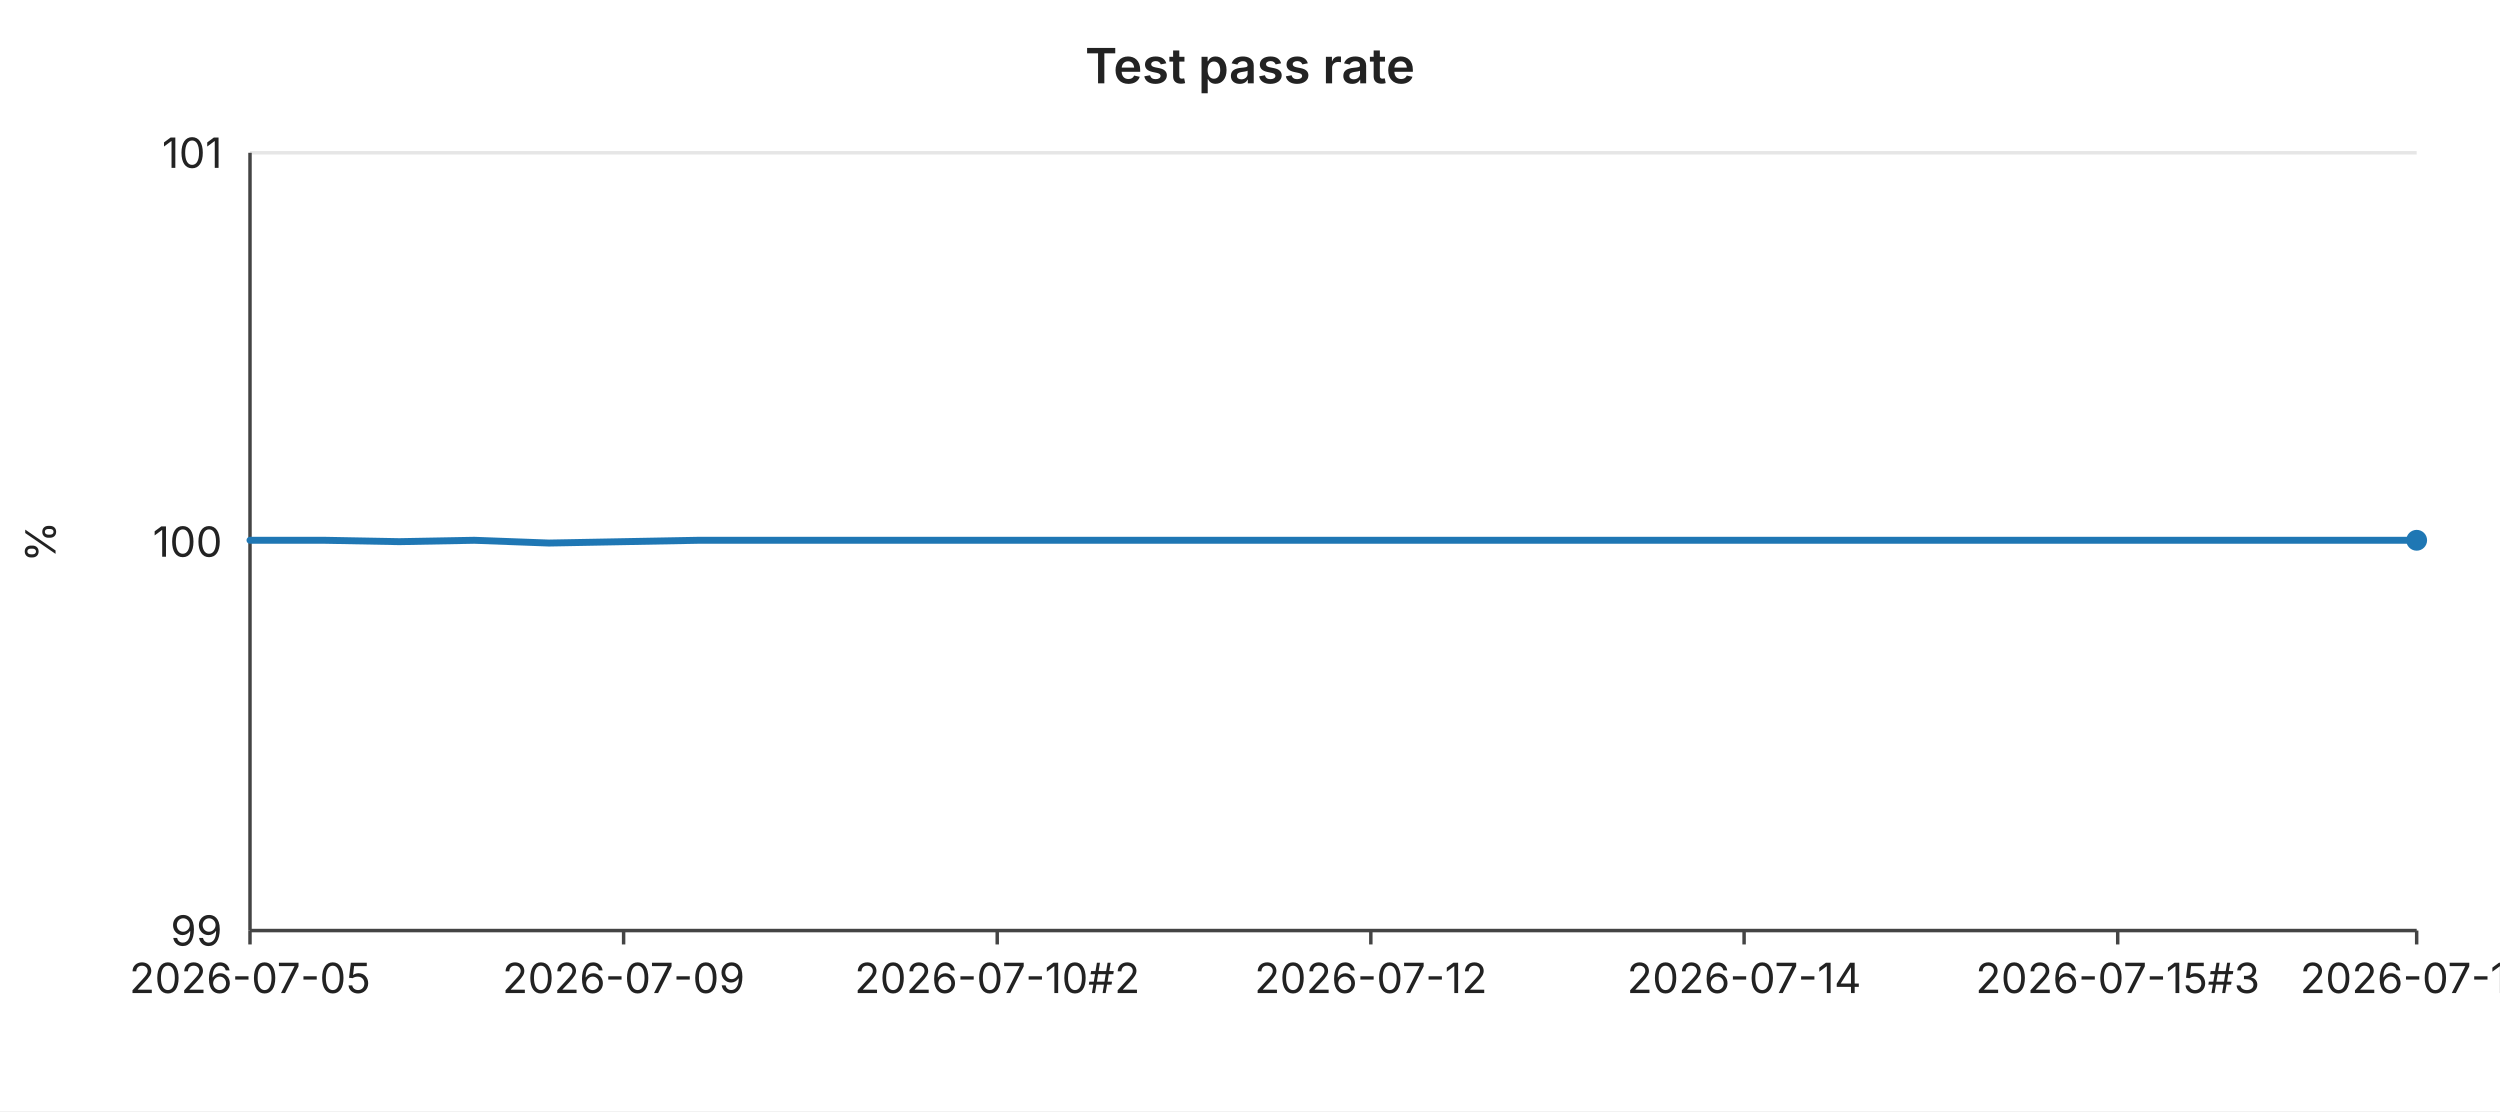
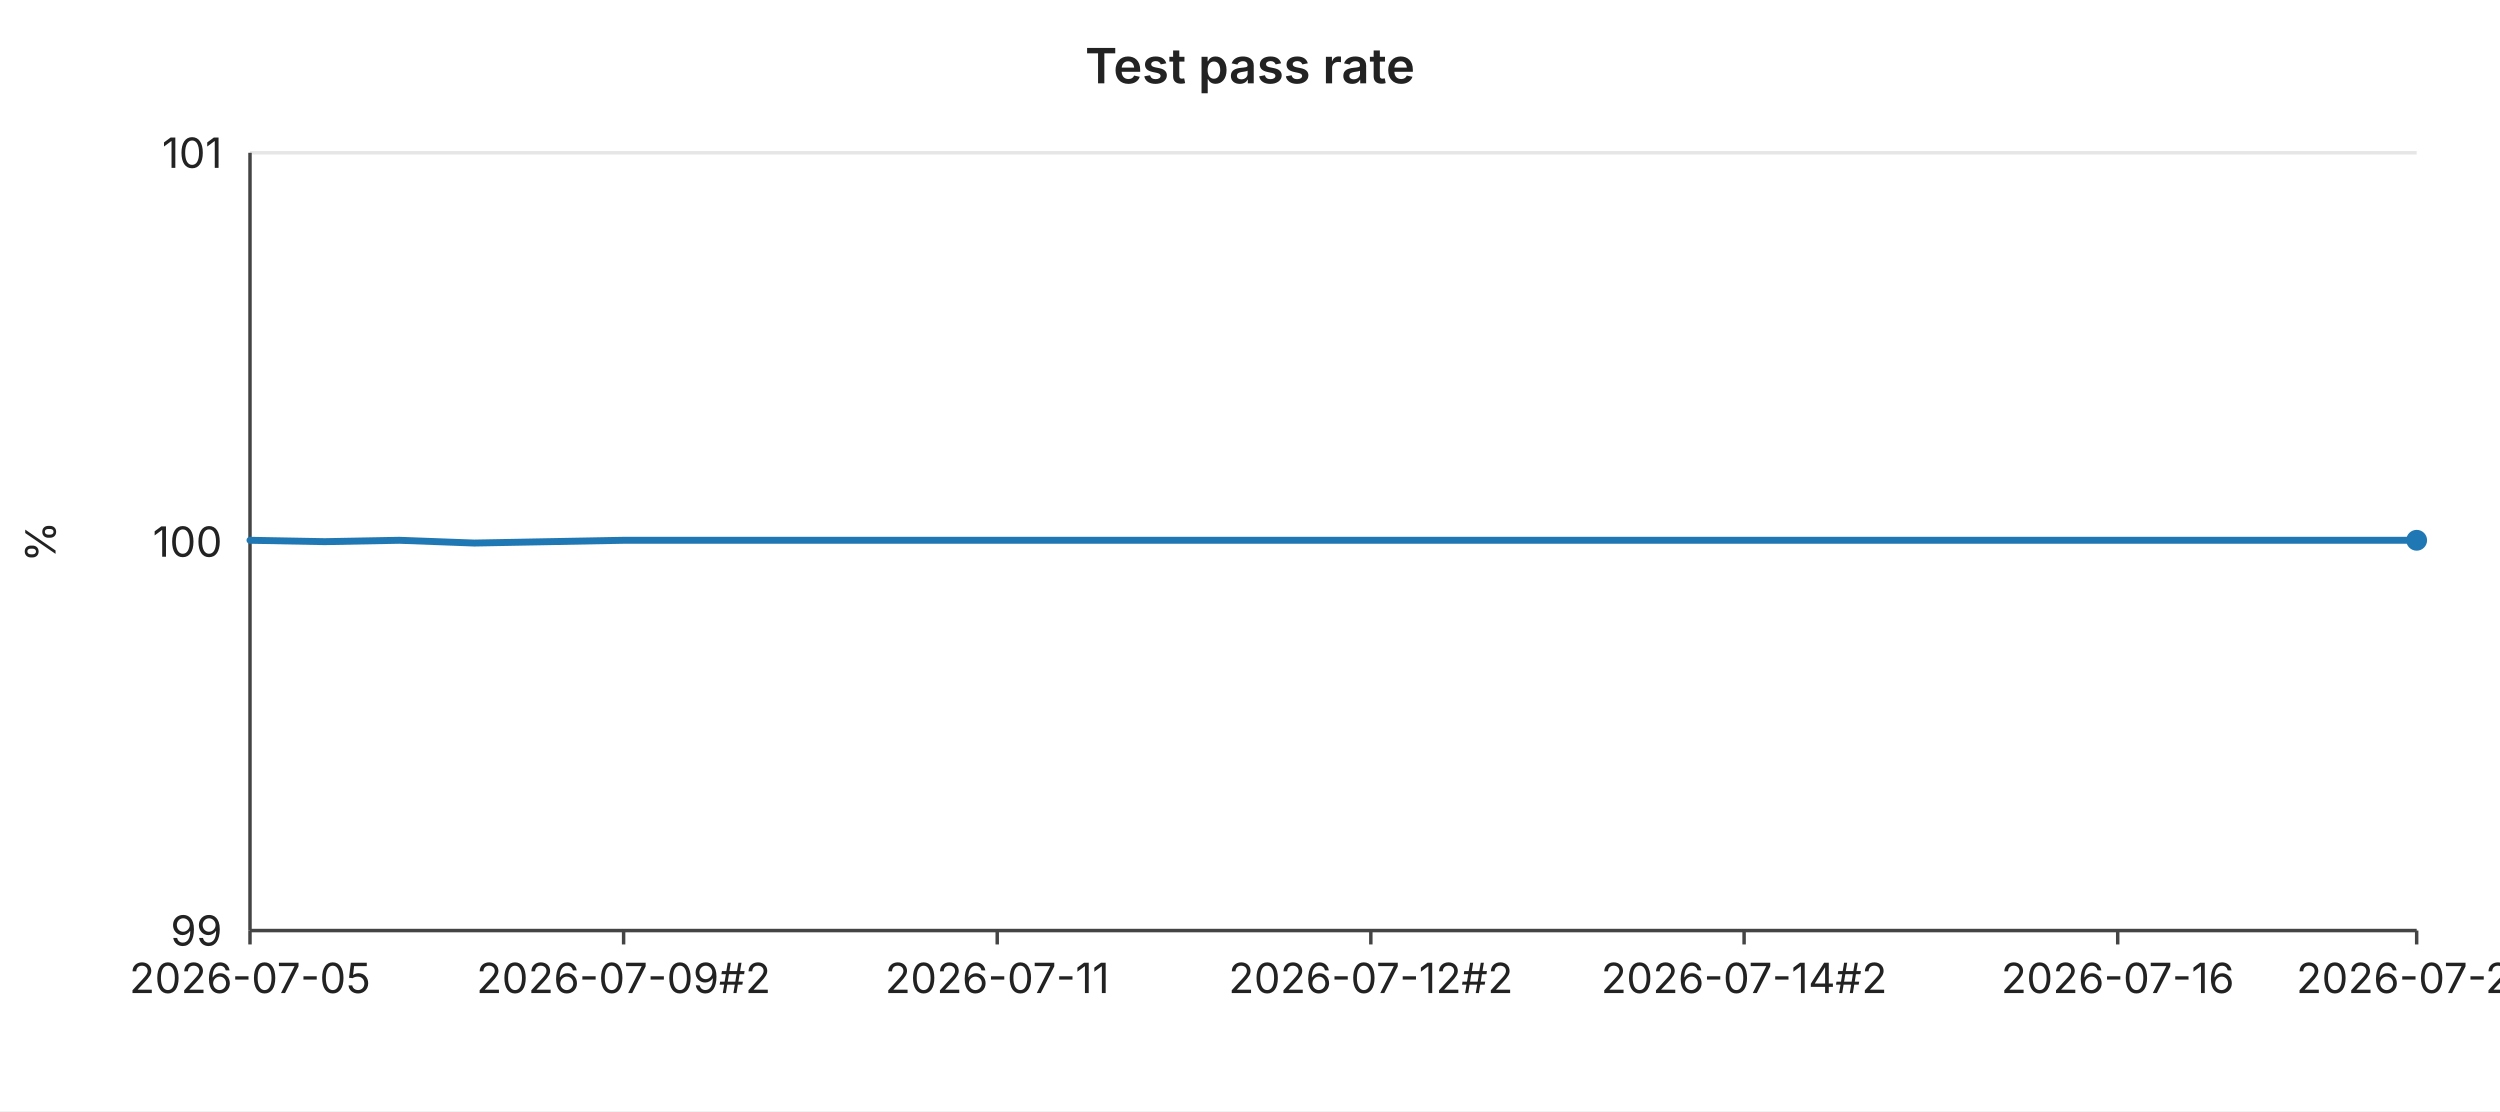
<svg xmlns="http://www.w3.org/2000/svg" width="720" height="320" viewBox="0 0 720 320" font-family="-apple-system,BlinkMacSystemFont,Segoe UI,sans-serif" font-size="12">
  <rect width="720" height="320" fill="#ffffff" />
  <text x="360" y="24" text-anchor="middle" font-size="14" font-weight="600" fill="#222">Test pass rate</text>
  <line x1="72" y1="44.0" x2="696" y2="44.0" stroke="#e6e6e6" stroke-width="1" />
  <text x="64" y="44.0" text-anchor="end" dominant-baseline="middle" fill="#222">101</text>
  <line x1="72" y1="156.0" x2="696" y2="156.0" stroke="#e6e6e6" stroke-width="1" />
  <text x="64" y="156.0" text-anchor="end" dominant-baseline="middle" fill="#222">100</text>
  <line x1="72" y1="268.0" x2="696" y2="268.0" stroke="#e6e6e6" stroke-width="1" />
  <text x="64" y="268.0" text-anchor="end" dominant-baseline="middle" fill="#222">99</text>
  <text x="16" y="156" text-anchor="middle" fill="#222" transform="rotate(-90 16 156)">%</text>
  <line x1="72" y1="44" x2="72" y2="268" stroke="#444" stroke-width="1" />
  <line x1="72" y1="268" x2="696" y2="268" stroke="#444" stroke-width="1" />
  <line x1="72.0" y1="268" x2="72.0" y2="272" stroke="#444" stroke-width="1" />
  <text x="72.0" y="286" text-anchor="middle" fill="#222">2026-07-05</text>
  <line x1="179.6" y1="268" x2="179.6" y2="272" stroke="#444" stroke-width="1" />
-   <text x="179.6" y="286" text-anchor="middle" fill="#222">2026-07-09</text>
+   <text x="179.6" y="286" text-anchor="middle" fill="#222">2026-07-09#2</text>
  <line x1="287.2" y1="268" x2="287.2" y2="272" stroke="#444" stroke-width="1" />
-   <text x="287.2" y="286" text-anchor="middle" fill="#222">2026-07-10#2</text>
+   <text x="287.2" y="286" text-anchor="middle" fill="#222">2026-07-11</text>
  <line x1="394.8" y1="268" x2="394.8" y2="272" stroke="#444" stroke-width="1" />
-   <text x="394.8" y="286" text-anchor="middle" fill="#222">2026-07-12</text>
+   <text x="394.8" y="286" text-anchor="middle" fill="#222">2026-07-12#2</text>
  <line x1="502.3" y1="268" x2="502.3" y2="272" stroke="#444" stroke-width="1" />
-   <text x="502.3" y="286" text-anchor="middle" fill="#222">2026-07-14</text>
+   <text x="502.3" y="286" text-anchor="middle" fill="#222">2026-07-14#2</text>
  <line x1="609.9" y1="268" x2="609.9" y2="272" stroke="#444" stroke-width="1" />
-   <text x="609.9" y="286" text-anchor="middle" fill="#222">2026-07-15#3</text>
+   <text x="609.9" y="286" text-anchor="middle" fill="#222">2026-07-16</text>
  <line x1="696.0" y1="268" x2="696.0" y2="272" stroke="#444" stroke-width="1" />
-   <text x="696.0" y="286" text-anchor="middle" fill="#222">2026-07-19</text>
-   <polyline fill="none" stroke="#1f77b4" stroke-width="2" stroke-linejoin="round" stroke-linecap="round" points="72.0,155.6 93.5,155.6 115.0,156.0 136.6,155.6 158.1,156.4 179.6,156.0 201.1,155.6 222.6,155.6 244.1,155.6 265.7,155.6 287.2,155.6 308.7,155.6 330.2,155.6 351.7,155.6 373.2,155.6 394.8,155.6 416.3,155.6 437.8,155.6 459.3,155.6 480.8,155.6 502.3,155.6 523.9,155.6 545.4,155.6 566.9,155.6 588.4,155.6 609.9,155.6 631.4,155.6 653.0,155.6 674.5,155.6 696.0,155.6" />
+   <text x="696.0" y="286" text-anchor="middle" fill="#222">2026-07-20</text>
+   <polyline fill="none" stroke="#1f77b4" stroke-width="2" stroke-linejoin="round" stroke-linecap="round" points="72.0,155.6 93.5,156.0 115.0,155.6 136.6,156.4 158.1,156.0 179.6,155.6 201.1,155.6 222.6,155.6 244.1,155.6 265.7,155.6 287.2,155.6 308.7,155.6 330.2,155.6 351.7,155.6 373.2,155.6 394.8,155.6 416.3,155.6 437.8,155.6 459.3,155.6 480.8,155.6 502.3,155.6 523.9,155.6 545.4,155.6 566.9,155.6 588.4,155.6 609.9,155.6 631.4,155.6 653.0,155.6 674.5,155.6 696.0,155.6" />
  <circle cx="696.0" cy="155.6" r="3" fill="#1f77b4" />
</svg>
